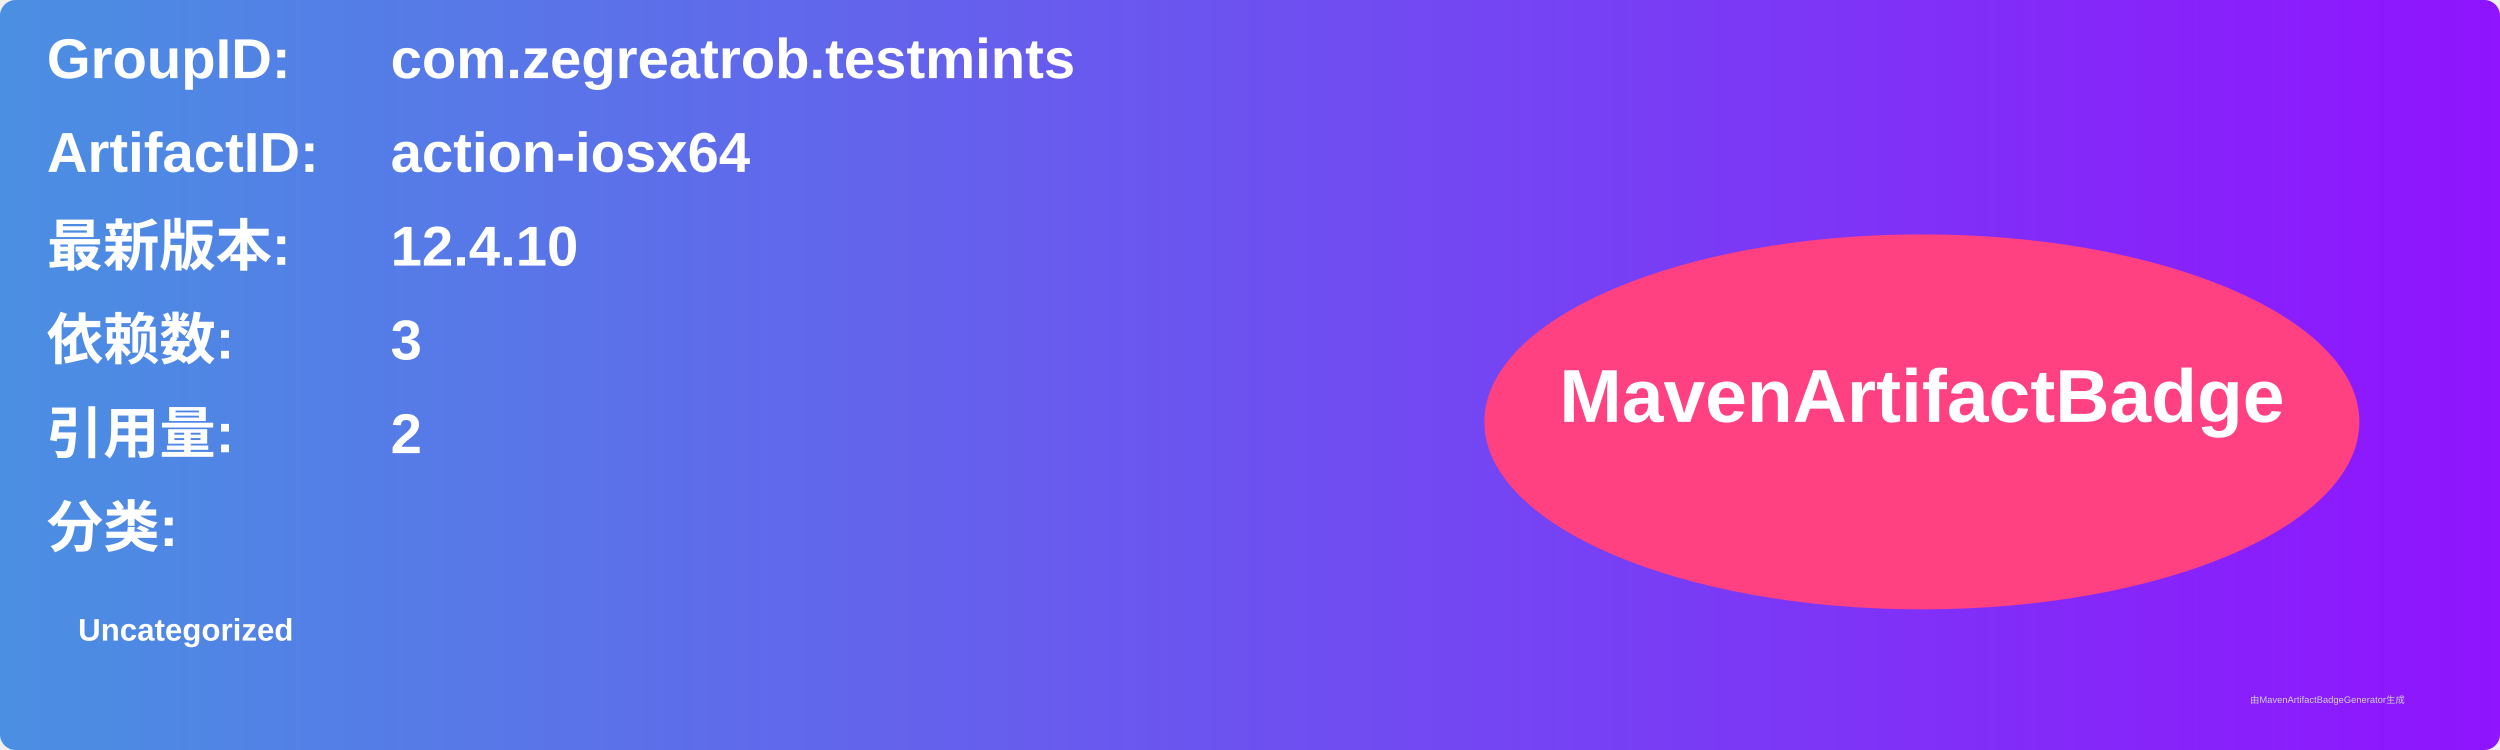
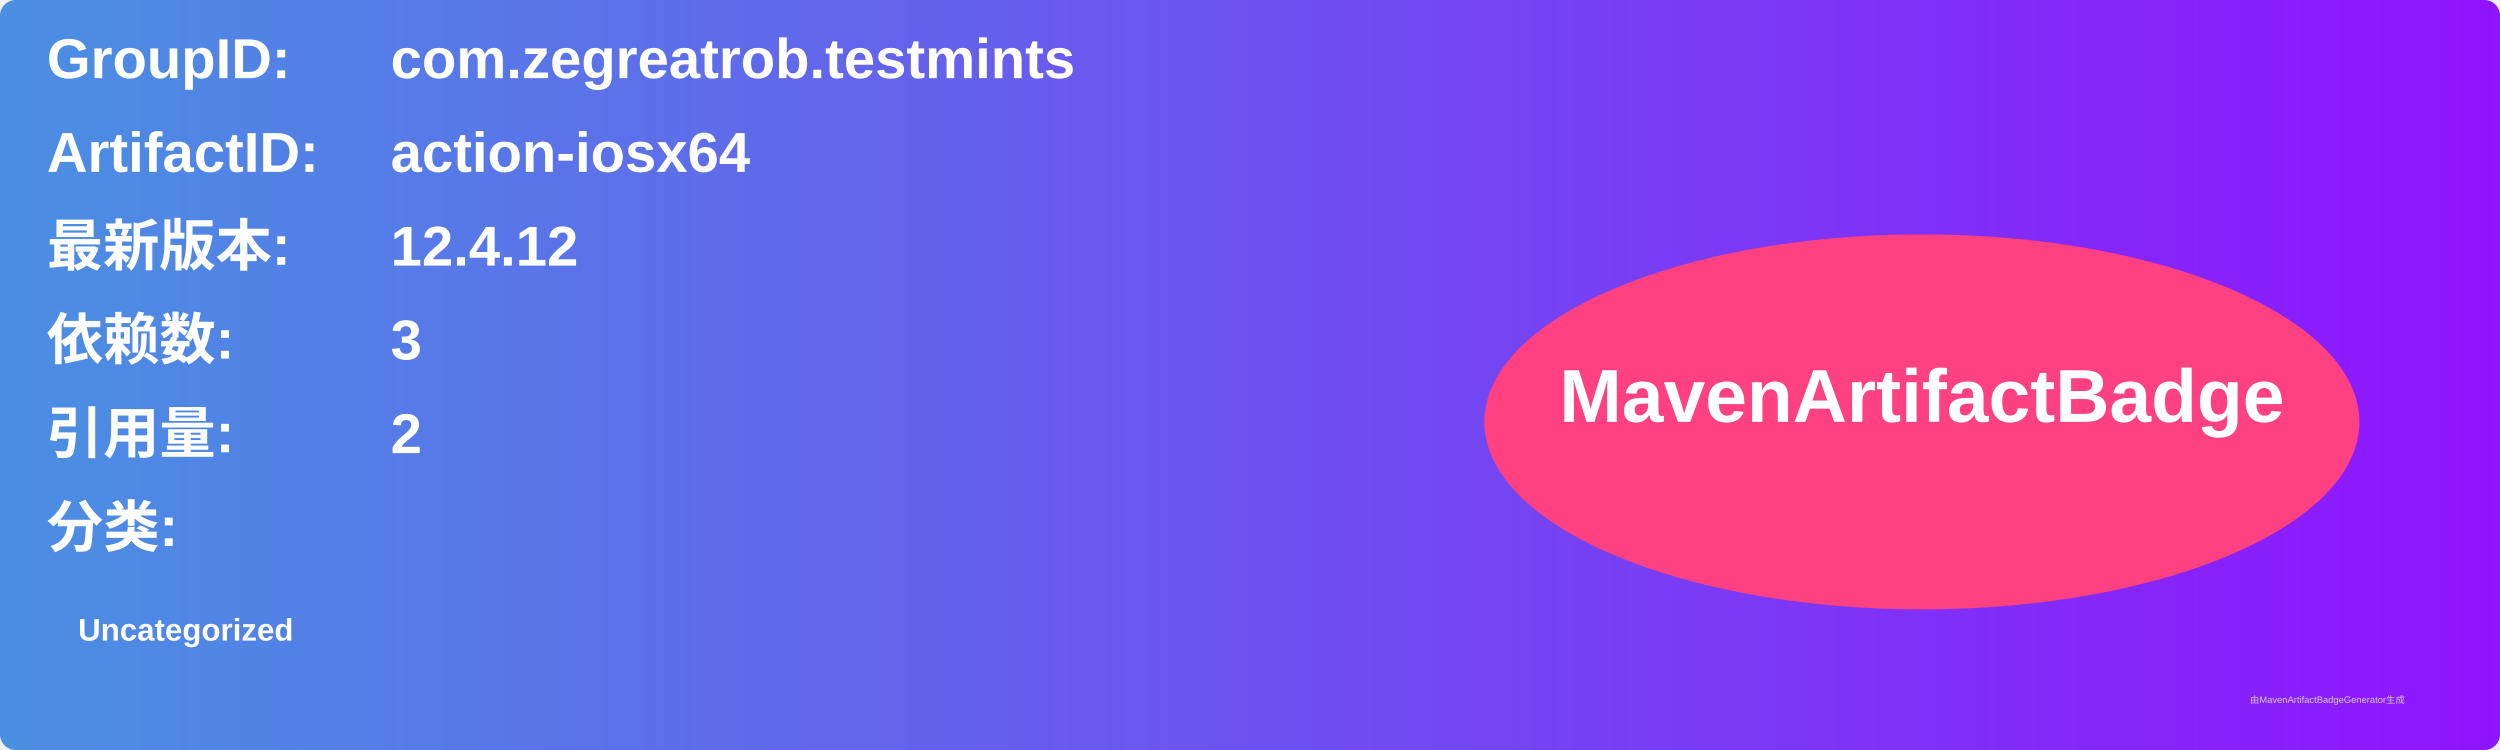
<svg xmlns="http://www.w3.org/2000/svg" width="800" height="240" viewBox="0 0 800 240">
  <linearGradient id="grad" x1="0%" y1="0%" x2="100%" y2="0%">
    <stop offset="0%" stop-color="#4a90e2" />
    <stop offset="100%" stop-color="#9013fe" />
  </linearGradient>
  <rect width="100%" height="100%" rx="5" ry="5" fill="url(#grad)" />
  <g transform="translate(15, 15)">
    <text x="0" y="10" font-family="Arial" font-size="18" fill="white" font-weight="bold" width="260">GroupID:</text>
    <text x="110" y="10" font-family="Arial" font-size="18" fill="white" font-weight="bold" width="460">com.zegreatrob.testmints</text>
    <text x="0" y="40" font-family="Arial" font-size="18" fill="white" font-weight="bold" width="260">ArtifactID:</text>
    <text x="110" y="40" font-family="Arial" font-size="18" fill="white" font-weight="bold" width="460">action-iosx64</text>
    <text x="0" y="70" font-family="Arial" font-size="18" fill="white" font-weight="bold">最新版本:</text>
    <text x="110" y="70" font-family="Arial" font-size="18" fill="white" font-weight="bold">
-       <tspan font-weight="bold">12.4.10</tspan>
+       <tspan font-weight="bold">12.4.12</tspan>
    </text>
    <text x="0" y="100" font-family="Arial" font-size="18" fill="white" font-weight="bold">依赖数: </text>
    <text x="110" y="100" font-family="Arial" font-size="18" fill="white">
      <tspan font-weight="bold">3</tspan>
    </text>
    <text x="0" y="130" font-family="Arial" font-size="18" fill="white" font-weight="bold">引用量: </text>
    <text x="110" y="130" font-family="Arial" font-size="18" fill="white">
      <tspan font-weight="bold">2</tspan>
    </text>
    <text x="0" y="160" font-family="Arial" font-size="18" fill="white" font-weight="bold">分类:</text>
    <text x="10" y="190" font-family="Arial" font-size="10" fill="white">
      <tspan font-weight="bold">Uncategorized</tspan>
    </text>
    <ellipse cx="600" cy="120" rx="140" ry="60" fill="#ff4081" />
    <text x="600" y="120" text-anchor="middle" font-family="Arial" font-size="24" fill="white" font-weight="bold">MavenArtifactBadge</text>
  </g>
  <text x="720" y="225" font-family="Arial" font-size="3" fill="#d0d0d0">由MavenArtifactBadgeGenerator生成</text>
</svg>
